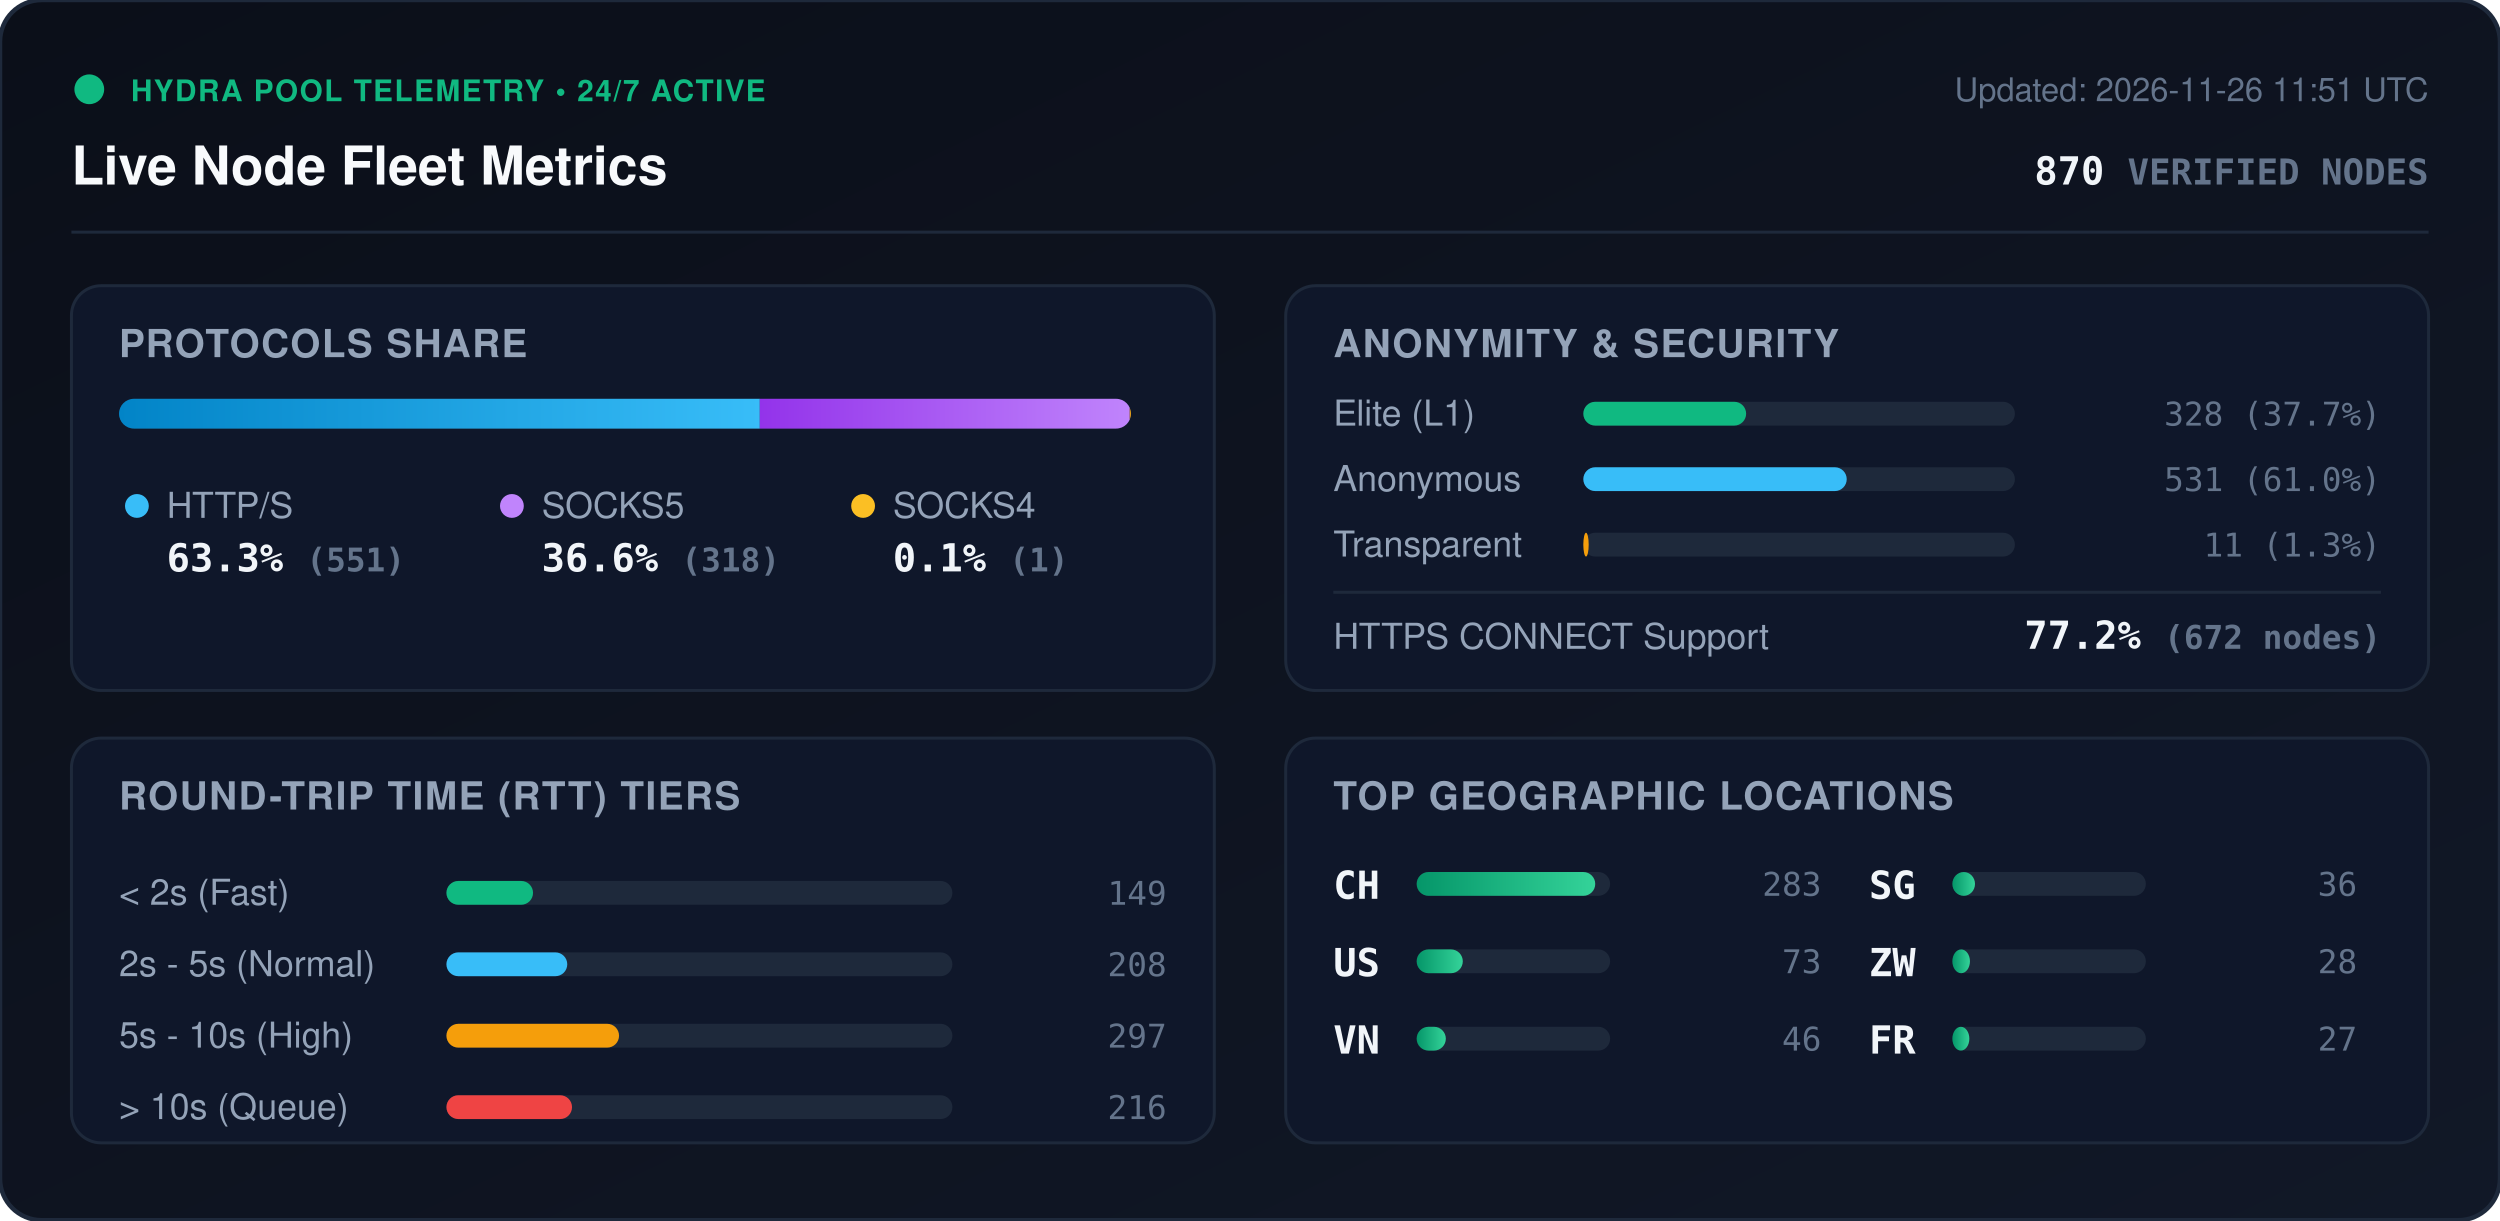
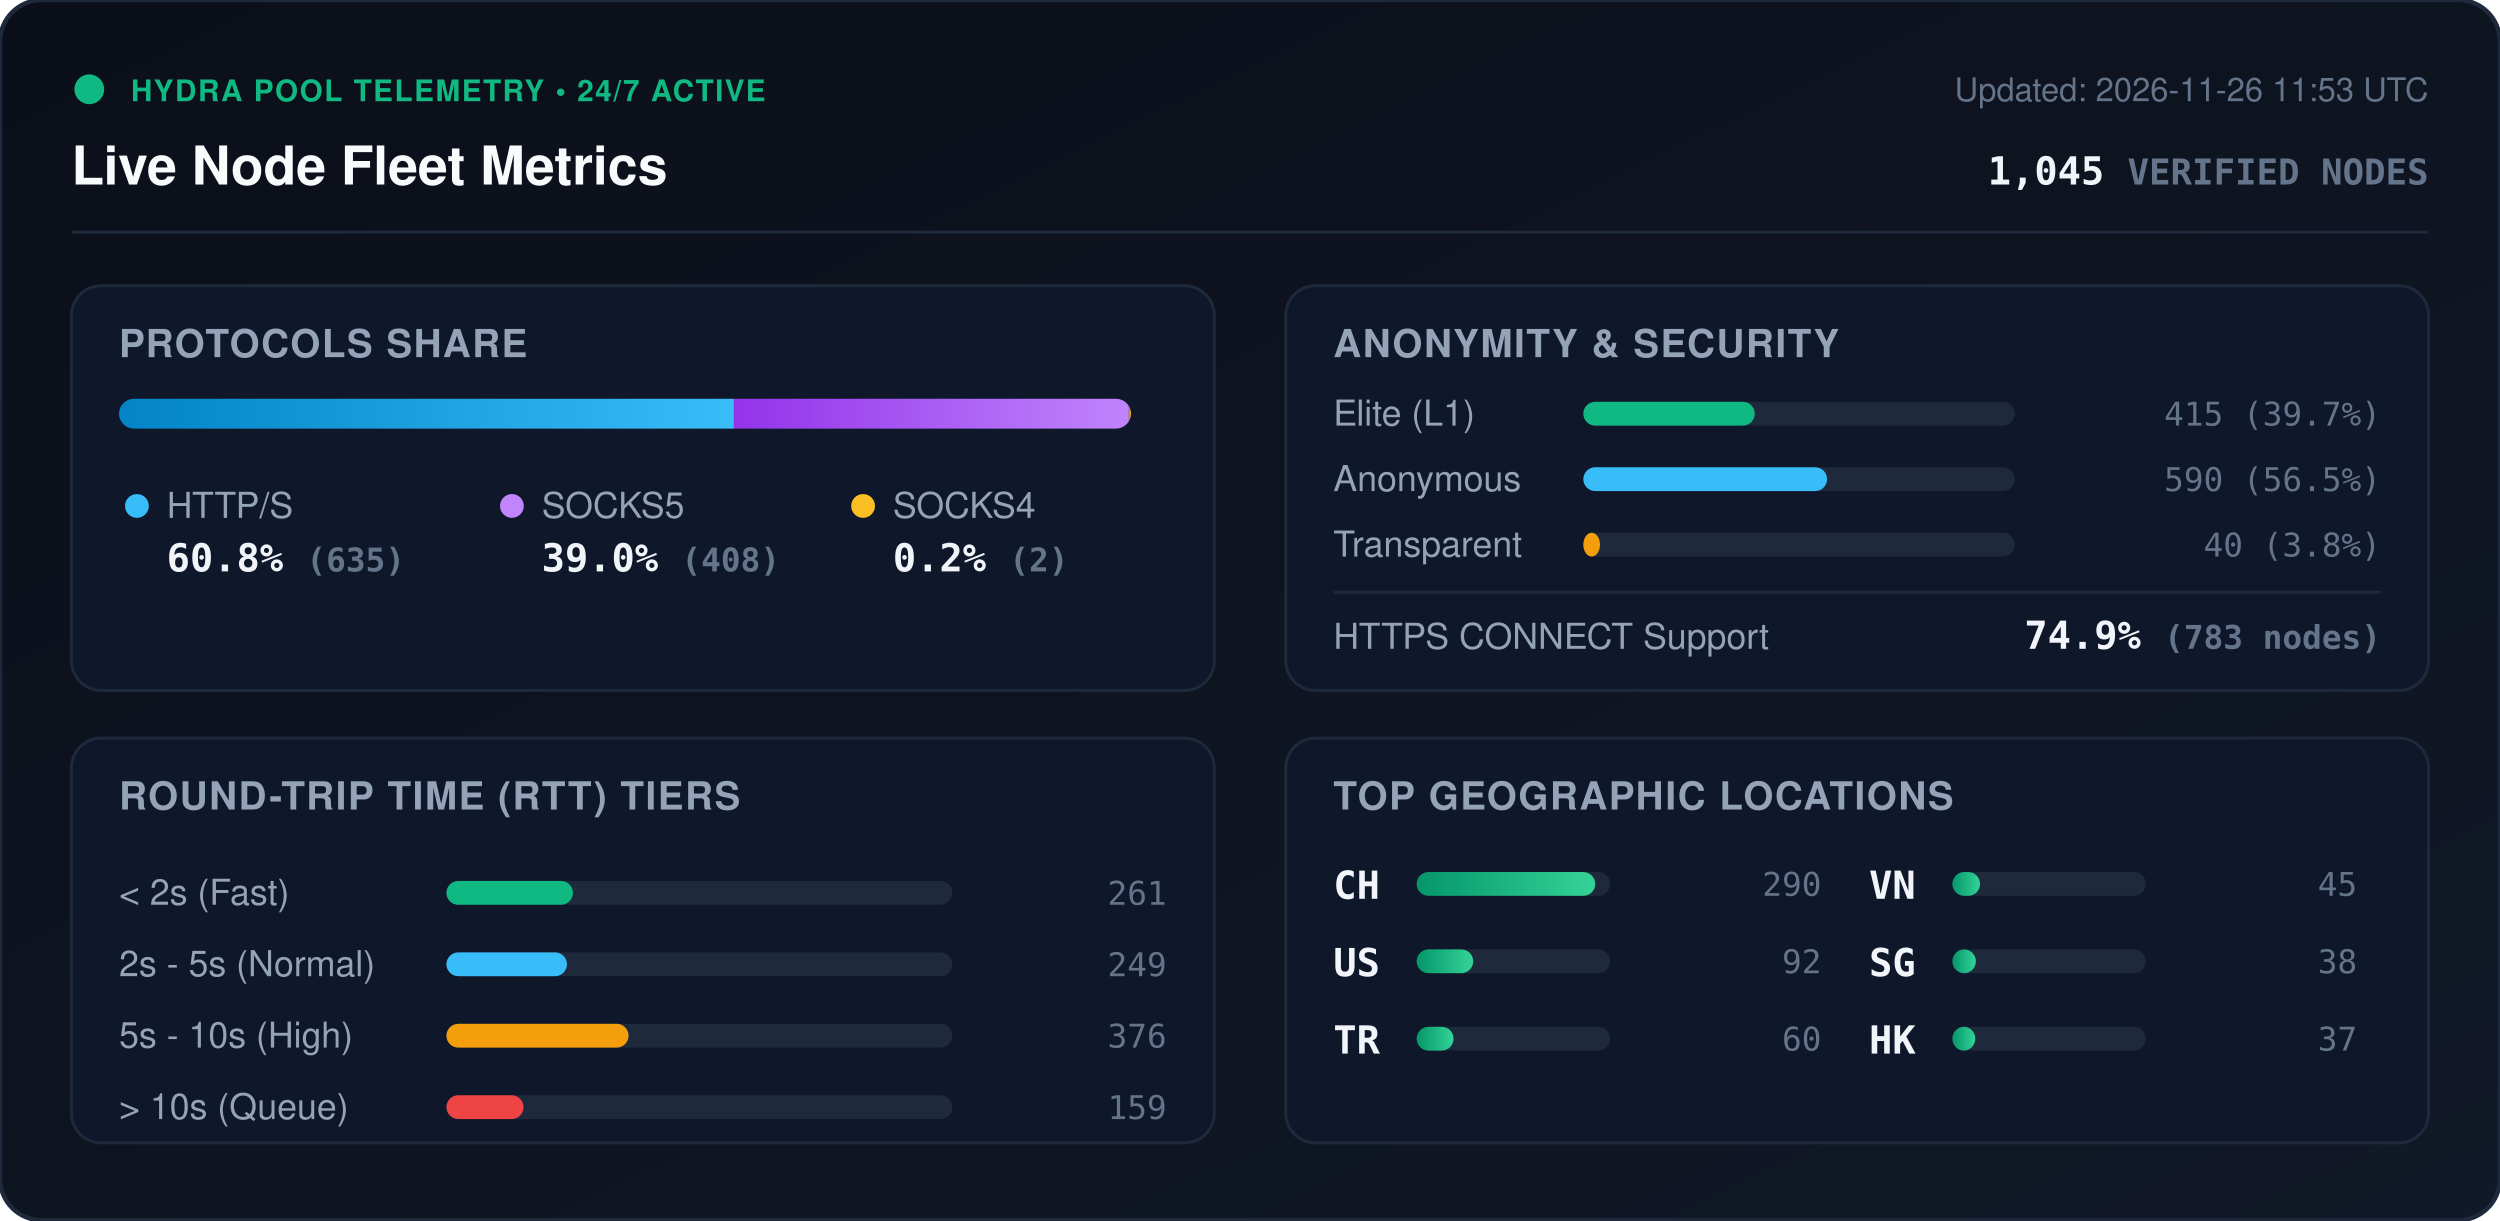
<svg xmlns="http://www.w3.org/2000/svg" viewBox="0 0 840 410" width="840" height="410" style="max-width: 100%; height: auto;">
  <defs>
    <linearGradient id="bg" x1="0%" y1="0%" x2="100%" y2="100%">
      <stop offset="0%" stop-color="#0b0f19" />
      <stop offset="100%" stop-color="#111827" />
    </linearGradient>
    <linearGradient id="bar-http" x1="0%" y1="0%" x2="100%" y2="0%">
      <stop offset="0%" stop-color="#0284c7" />
      <stop offset="100%" stop-color="#38bdf8" />
    </linearGradient>
    <linearGradient id="bar-socks5" x1="0%" y1="0%" x2="100%" y2="0%">
      <stop offset="0%" stop-color="#9333ea" />
      <stop offset="100%" stop-color="#c084fc" />
    </linearGradient>
    <linearGradient id="bar-socks4" x1="0%" y1="0%" x2="100%" y2="0%">
      <stop offset="0%" stop-color="#d97706" />
      <stop offset="100%" stop-color="#fbbf24" />
    </linearGradient>
    <linearGradient id="bar-green" x1="0%" y1="0%" x2="100%" y2="0%">
      <stop offset="0%" stop-color="#059669" />
      <stop offset="100%" stop-color="#34d399" />
    </linearGradient>
    <clipPath id="prog-track-clip">
      <rect width="340.0" height="10" rx="5" />
    </clipPath>
    <style>
      .title { font: 700 18px -apple-system, BlinkMacSystemFont, 'Segoe UI', Helvetica, Arial, sans-serif; fill: #f8fafc; }
      .sub { font: 500 11px -apple-system, BlinkMacSystemFont, 'Segoe UI', Helvetica, Arial, sans-serif; fill: #64748b; }
      .section-hdr { font: 600 13px -apple-system, BlinkMacSystemFont, 'Segoe UI', Helvetica, Arial, sans-serif; fill: #94a3b8; letter-spacing: 0.5px; }
      .metric-val { font: 700 13px -apple-system, BlinkMacSystemFont, 'Segoe UI', Helvetica, Arial, sans-serif; fill: #f1f5f9; }
      .metric-lbl { font: 500 12px -apple-system, BlinkMacSystemFont, 'Segoe UI', Helvetica, Arial, sans-serif; fill: #94a3b8; }
      .badge-txt { font: 700 10px -apple-system, BlinkMacSystemFont, 'Segoe UI', Helvetica, Arial, sans-serif; fill: #10b981; letter-spacing: 0.5px; }
      .mono { font-family: ui-monospace, SFMono-Regular, Menlo, Monaco, Consolas, monospace; }
      .pulse { animation: beacon 2s infinite ease-in-out; }
      @keyframes beacon { 0%, 100% { opacity: 1; } 50% { opacity: 0.35; } }
    </style>
  </defs>
  <rect width="840" height="410" rx="14" fill="url(#bg)" stroke="#1e293b" stroke-width="1.5" />
  <g transform="translate(24, 24)">
    <circle cx="6" cy="6" r="5" fill="#10b981" class="pulse" />
    <text x="20" y="10" class="badge-txt">HYDRA POOL TELEMETRY • 24/7 ACTIVE</text>
    <text x="0" y="38" class="title">Live Node Fleet Metrics</text>
-     <text x="792" y="10" text-anchor="end" class="sub">Updated: 2026-11-26 11:51 UTC</text>
-     <text x="792" y="38" text-anchor="end" class="metric-val mono" fill="#38bdf8">870 <tspan font-size="12" fill="#64748b">VERIFIED NODES</tspan>
+     <text x="792" y="10" text-anchor="end" class="sub">Updated: 2026-11-26 11:53 UTC</text>
+     <text x="792" y="38" text-anchor="end" class="metric-val mono" fill="#38bdf8">1,045 <tspan font-size="12" fill="#64748b">VERIFIED NODES</tspan>
    </text>
  </g>
  <line x1="24" y1="78" x2="816" y2="78" stroke="#1e293b" stroke-width="1" />
  <g transform="translate(24, 96)">
    <rect width="384" height="136" rx="10" fill="#0f172a" stroke="#1e293b" />
    <text x="16" y="24" class="section-hdr">PROTOCOLS SHARE</text>
    <g transform="translate(16, 38)">
      <rect width="340.0" height="10" rx="5" fill="#1e293b" />
      <g clip-path="url(#prog-track-clip)">
-         <rect x="0" width="215.3" height="10" fill="url(#bar-http)" />
-         <rect x="215.3" width="124.3" height="10" fill="url(#bar-socks5)" />
-         <rect x="339.6" width="0.4" height="10" fill="url(#bar-socks4)" />
+         <rect x="0" width="206.6" height="10" fill="url(#bar-http)" />
+         <rect x="206.6" width="132.7" height="10" fill="url(#bar-socks5)" />
+         <rect x="339.3" width="0.7" height="10" fill="url(#bar-socks4)" />
      </g>
    </g>
    <g transform="translate(16, 68)">
      <circle cx="6" cy="6" r="4" fill="#38bdf8" />
      <text x="16" y="10" class="metric-lbl">HTTP/S</text>
-       <text x="16" y="28" class="metric-val mono">63.3% <tspan font-size="11" fill="#64748b">(551)</tspan>
+       <text x="16" y="28" class="metric-val mono">60.8% <tspan font-size="11" fill="#64748b">(635)</tspan>
      </text>
      <circle cx="132" cy="6" r="4" fill="#c084fc" />
      <text x="142" y="10" class="metric-lbl">SOCKS5</text>
-       <text x="142" y="28" class="metric-val mono">36.6% <tspan font-size="11" fill="#64748b">(318)</tspan>
+       <text x="142" y="28" class="metric-val mono">39.0% <tspan font-size="11" fill="#64748b">(408)</tspan>
      </text>
      <circle cx="250" cy="6" r="4" fill="#fbbf24" />
      <text x="260" y="10" class="metric-lbl">SOCKS4</text>
-       <text x="260" y="28" class="metric-val mono">0.1% <tspan font-size="11" fill="#64748b">(1)</tspan>
+       <text x="260" y="28" class="metric-val mono">0.2% <tspan font-size="11" fill="#64748b">(2)</tspan>
      </text>
    </g>
  </g>
  <g transform="translate(432, 96)">
    <rect width="384" height="136" rx="10" fill="#0f172a" stroke="#1e293b" />
    <text x="16" y="24" class="section-hdr">ANONYMITY &amp; SECURITY</text>
    <text x="16" y="47" class="metric-lbl">Elite (L1)</text>
    <rect x="100" y="39" width="145.0" height="8" rx="4" fill="#1e293b" />
-     <rect x="100" y="39" width="54.7" height="8" rx="4" fill="#10b981" />
-     <text x="368" y="47" text-anchor="end" class="mono sub" fill="#e2e8f0">328 (37.7%)</text>
+     <rect x="100" y="39" width="57.6" height="8" rx="4" fill="#10b981" />
+     <text x="368" y="47" text-anchor="end" class="mono sub" fill="#e2e8f0">415 (39.7%)</text>
    <text x="16" y="69" class="metric-lbl">Anonymous</text>
    <rect x="100" y="61" width="145.0" height="8" rx="4" fill="#1e293b" />
-     <rect x="100" y="61" width="88.5" height="8" rx="4" fill="#38bdf8" />
-     <text x="368" y="69" text-anchor="end" class="mono sub" fill="#e2e8f0">531 (61.0%)</text>
+     <rect x="100" y="61" width="81.9" height="8" rx="4" fill="#38bdf8" />
+     <text x="368" y="69" text-anchor="end" class="mono sub" fill="#e2e8f0">590 (56.5%)</text>
    <text x="16" y="91" class="metric-lbl">Transparent</text>
    <rect x="100" y="83" width="145.0" height="8" rx="4" fill="#1e293b" />
-     <rect x="100" y="83" width="1.8" height="8" rx="4" fill="#f59e0b" />
-     <text x="368" y="91" text-anchor="end" class="mono sub" fill="#e2e8f0">11 (1.3%)</text>
+     <rect x="100" y="83" width="5.6" height="8" rx="4" fill="#f59e0b" />
+     <text x="368" y="91" text-anchor="end" class="mono sub" fill="#e2e8f0">40 (3.8%)</text>
    <line x1="16" y1="103" x2="368" y2="103" stroke="#1e293b" stroke-width="1" />
    <text x="16" y="122" class="metric-lbl">HTTPS CONNECT Support</text>
-     <text x="368" y="122" text-anchor="end" class="metric-val mono" fill="#34d399">77.2% <tspan font-size="11" fill="#64748b">(672 nodes)</tspan>
+     <text x="368" y="122" text-anchor="end" class="metric-val mono" fill="#34d399">74.9% <tspan font-size="11" fill="#64748b">(783 nodes)</tspan>
    </text>
  </g>
  <g transform="translate(24, 248)">
    <rect width="384" height="136" rx="10" fill="#0f172a" stroke="#1e293b" />
    <text x="16" y="24" class="section-hdr">ROUND-TRIP TIME (RTT) TIERS</text>
    <g transform="translate(16, 42)">
      <text x="0" y="14" class="metric-lbl">&lt; 2s (Fast)</text>
      <rect x="110" y="6" width="170" height="8" rx="4" fill="#1e293b" />
-       <rect x="110" y="6" width="29.1" height="8" rx="4" fill="#10b981" />
-       <text x="352" y="14" text-anchor="end" class="mono sub">149</text>
+       <rect x="110" y="6" width="42.5" height="8" rx="4" fill="#10b981" />
+       <text x="352" y="14" text-anchor="end" class="mono sub">261</text>
      <text x="0" y="38" class="metric-lbl">2s - 5s (Normal)</text>
      <rect x="110" y="30" width="170" height="8" rx="4" fill="#1e293b" />
-       <rect x="110" y="30" width="40.6" height="8" rx="4" fill="#38bdf8" />
-       <text x="352" y="38" text-anchor="end" class="mono sub">208</text>
+       <rect x="110" y="30" width="40.5" height="8" rx="4" fill="#38bdf8" />
+       <text x="352" y="38" text-anchor="end" class="mono sub">249</text>
      <text x="0" y="62" class="metric-lbl">5s - 10s (High)</text>
      <rect x="110" y="54" width="170" height="8" rx="4" fill="#1e293b" />
-       <rect x="110" y="54" width="58.0" height="8" rx="4" fill="#f59e0b" />
-       <text x="352" y="62" text-anchor="end" class="mono sub">297</text>
+       <rect x="110" y="54" width="61.2" height="8" rx="4" fill="#f59e0b" />
+       <text x="352" y="62" text-anchor="end" class="mono sub">376</text>
      <text x="0" y="86" class="metric-lbl">&gt; 10s (Queue)</text>
      <rect x="110" y="78" width="170" height="8" rx="4" fill="#1e293b" />
-       <rect x="110" y="78" width="42.2" height="8" rx="4" fill="#ef4444" />
-       <text x="352" y="86" text-anchor="end" class="mono sub">216</text>
+       <rect x="110" y="78" width="25.9" height="8" rx="4" fill="#ef4444" />
+       <text x="352" y="86" text-anchor="end" class="mono sub">159</text>
    </g>
  </g>
  <g transform="translate(432, 248)">
    <rect width="384" height="136" rx="10" fill="#0f172a" stroke="#1e293b" />
    <text x="16" y="24" class="section-hdr">TOP GEOGRAPHIC LOCATIONS</text>
    <g transform="translate(16, 42)">
      <g transform="translate(0, 0)">
        <text x="0" y="12" class="mono metric-val" font-size="12">CH</text>
        <rect x="28" y="3" width="65" height="8" rx="4" fill="#1e293b" />
        <rect x="28" y="3" width="60.0" height="8" rx="4" fill="url(#bar-green)" />
-         <text x="164" y="11" text-anchor="end" class="mono sub">283</text>
+         <text x="164" y="11" text-anchor="end" class="mono sub">290</text>
      </g>
      <g transform="translate(0, 26)">
        <text x="0" y="12" class="mono metric-val" font-size="12">US</text>
        <rect x="28" y="3" width="65" height="8" rx="4" fill="#1e293b" />
-         <rect x="28" y="3" width="15.5" height="8" rx="4" fill="url(#bar-green)" />
-         <text x="164" y="11" text-anchor="end" class="mono sub">73</text>
+         <rect x="28" y="3" width="19.0" height="8" rx="4" fill="url(#bar-green)" />
+         <text x="164" y="11" text-anchor="end" class="mono sub">92</text>
      </g>
      <g transform="translate(0, 52)">
+         <text x="0" y="12" class="mono metric-val" font-size="12">TR</text>
+         <rect x="28" y="3" width="65" height="8" rx="4" fill="#1e293b" />
+         <rect x="28" y="3" width="12.4" height="8" rx="4" fill="url(#bar-green)" />
+         <text x="164" y="11" text-anchor="end" class="mono sub">60</text>
+       </g>
+       <g transform="translate(180, 0)">
        <text x="0" y="12" class="mono metric-val" font-size="12">VN</text>
        <rect x="28" y="3" width="65" height="8" rx="4" fill="#1e293b" />
-         <rect x="28" y="3" width="9.8" height="8" rx="4" fill="url(#bar-green)" />
-         <text x="164" y="11" text-anchor="end" class="mono sub">46</text>
+         <rect x="28" y="3" width="9.3" height="8" rx="4" fill="url(#bar-green)" />
+         <text x="164" y="11" text-anchor="end" class="mono sub">45</text>
      </g>
-       <g transform="translate(180, 0)">
+       <g transform="translate(180, 26)">
        <text x="0" y="12" class="mono metric-val" font-size="12">SG</text>
        <rect x="28" y="3" width="65" height="8" rx="4" fill="#1e293b" />
-         <rect x="28" y="3" width="7.6" height="8" rx="4" fill="url(#bar-green)" />
-         <text x="164" y="11" text-anchor="end" class="mono sub">36</text>
-       </g>
-       <g transform="translate(180, 26)">
-         <text x="0" y="12" class="mono metric-val" font-size="12">ZW</text>
-         <rect x="28" y="3" width="65" height="8" rx="4" fill="#1e293b" />
-         <rect x="28" y="3" width="5.9" height="8" rx="4" fill="url(#bar-green)" />
-         <text x="164" y="11" text-anchor="end" class="mono sub">28</text>
+         <rect x="28" y="3" width="7.9" height="8" rx="4" fill="url(#bar-green)" />
+         <text x="164" y="11" text-anchor="end" class="mono sub">38</text>
      </g>
      <g transform="translate(180, 52)">
-         <text x="0" y="12" class="mono metric-val" font-size="12">FR</text>
+         <text x="0" y="12" class="mono metric-val" font-size="12">HK</text>
        <rect x="28" y="3" width="65" height="8" rx="4" fill="#1e293b" />
-         <rect x="28" y="3" width="5.7" height="8" rx="4" fill="url(#bar-green)" />
-         <text x="164" y="11" text-anchor="end" class="mono sub">27</text>
+         <rect x="28" y="3" width="7.7" height="8" rx="4" fill="url(#bar-green)" />
+         <text x="164" y="11" text-anchor="end" class="mono sub">37</text>
      </g>
    </g>
  </g>
</svg>
